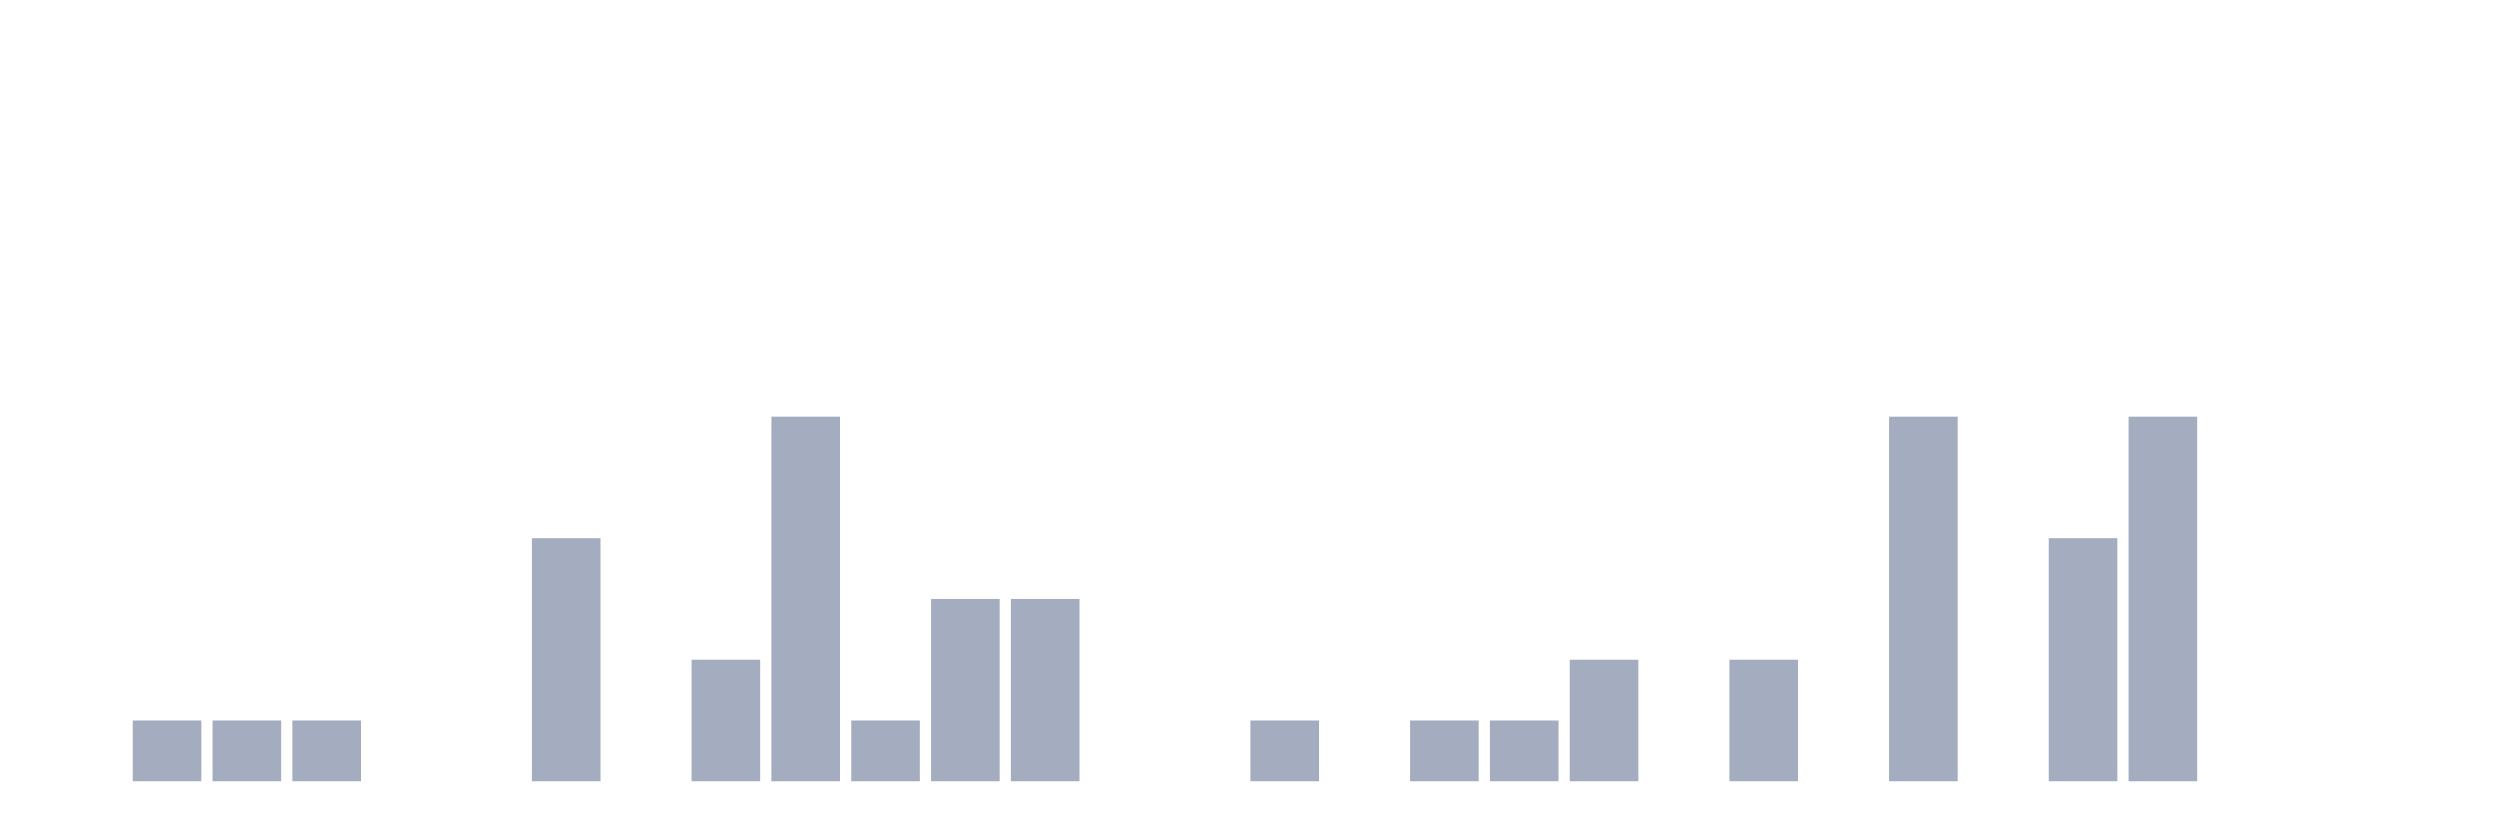
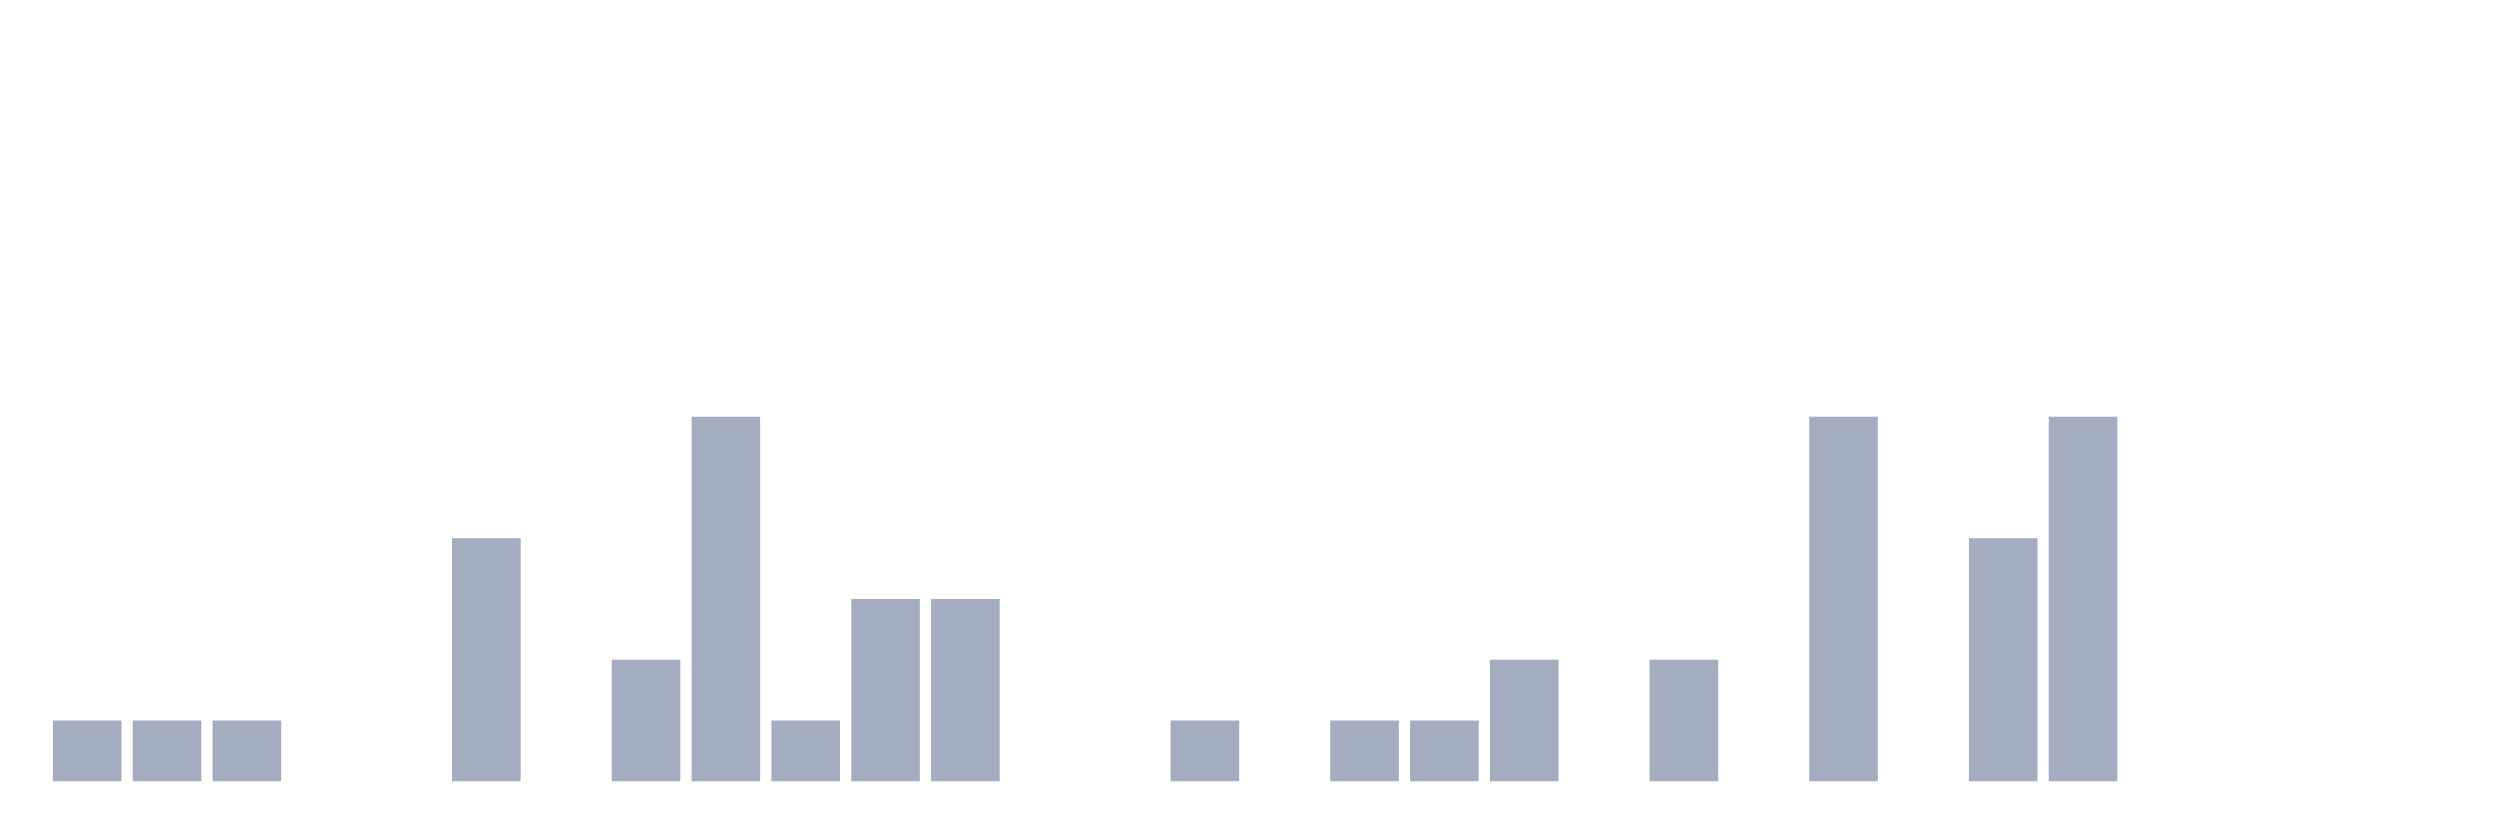
<svg xmlns="http://www.w3.org/2000/svg" viewBox="0 0 480 160">
  <g transform="translate(10,10)">
-     <rect class="bar" x="0.153" width="13.175" y="140" height="0" fill="rgb(164,173,192)" />
+     <rect class="bar" x="0.153" width="13.175" y="128.333" height="11.667" fill="rgb(164,173,192)" />
    <rect class="bar" x="15.482" width="13.175" y="128.333" height="11.667" fill="rgb(164,173,192)" />
    <rect class="bar" x="30.81" width="13.175" y="128.333" height="11.667" fill="rgb(164,173,192)" />
-     <rect class="bar" x="46.138" width="13.175" y="128.333" height="11.667" fill="rgb(164,173,192)" />
+     <rect class="bar" x="46.138" width="13.175" y="140" height="0" fill="rgb(164,173,192)" />
    <rect class="bar" x="61.466" width="13.175" y="140" height="0" fill="rgb(164,173,192)" />
-     <rect class="bar" x="76.794" width="13.175" y="140" height="0" fill="rgb(164,173,192)" />
-     <rect class="bar" x="92.123" width="13.175" y="93.333" height="46.667" fill="rgb(164,173,192)" />
-     <rect class="bar" x="107.451" width="13.175" y="140" height="0" fill="rgb(164,173,192)" />
-     <rect class="bar" x="122.779" width="13.175" y="116.667" height="23.333" fill="rgb(164,173,192)" />
-     <rect class="bar" x="138.107" width="13.175" y="70" height="70" fill="rgb(164,173,192)" />
-     <rect class="bar" x="153.436" width="13.175" y="128.333" height="11.667" fill="rgb(164,173,192)" />
+     <rect class="bar" x="76.794" width="13.175" y="93.333" height="46.667" fill="rgb(164,173,192)" />
+     <rect class="bar" x="92.123" width="13.175" y="140" height="0" fill="rgb(164,173,192)" />
+     <rect class="bar" x="107.451" width="13.175" y="116.667" height="23.333" fill="rgb(164,173,192)" />
+     <rect class="bar" x="122.779" width="13.175" y="70" height="70" fill="rgb(164,173,192)" />
+     <rect class="bar" x="138.107" width="13.175" y="128.333" height="11.667" fill="rgb(164,173,192)" />
+     <rect class="bar" x="153.436" width="13.175" y="105" height="35" fill="rgb(164,173,192)" />
    <rect class="bar" x="168.764" width="13.175" y="105" height="35" fill="rgb(164,173,192)" />
-     <rect class="bar" x="184.092" width="13.175" y="105" height="35" fill="rgb(164,173,192)" />
+     <rect class="bar" x="184.092" width="13.175" y="140" height="0" fill="rgb(164,173,192)" />
    <rect class="bar" x="199.42" width="13.175" y="140" height="0" fill="rgb(164,173,192)" />
-     <rect class="bar" x="214.748" width="13.175" y="140" height="0" fill="rgb(164,173,192)" />
-     <rect class="bar" x="230.077" width="13.175" y="128.333" height="11.667" fill="rgb(164,173,192)" />
-     <rect class="bar" x="245.405" width="13.175" y="140" height="0" fill="rgb(164,173,192)" />
+     <rect class="bar" x="214.748" width="13.175" y="128.333" height="11.667" fill="rgb(164,173,192)" />
+     <rect class="bar" x="230.077" width="13.175" y="140" height="0" fill="rgb(164,173,192)" />
+     <rect class="bar" x="245.405" width="13.175" y="128.333" height="11.667" fill="rgb(164,173,192)" />
    <rect class="bar" x="260.733" width="13.175" y="128.333" height="11.667" fill="rgb(164,173,192)" />
-     <rect class="bar" x="276.061" width="13.175" y="128.333" height="11.667" fill="rgb(164,173,192)" />
-     <rect class="bar" x="291.39" width="13.175" y="116.667" height="23.333" fill="rgb(164,173,192)" />
-     <rect class="bar" x="306.718" width="13.175" y="140" height="0" fill="rgb(164,173,192)" />
-     <rect class="bar" x="322.046" width="13.175" y="116.667" height="23.333" fill="rgb(164,173,192)" />
-     <rect class="bar" x="337.374" width="13.175" y="140" height="0" fill="rgb(164,173,192)" />
-     <rect class="bar" x="352.702" width="13.175" y="70" height="70" fill="rgb(164,173,192)" />
-     <rect class="bar" x="368.031" width="13.175" y="140" height="0" fill="rgb(164,173,192)" />
-     <rect class="bar" x="383.359" width="13.175" y="93.333" height="46.667" fill="rgb(164,173,192)" />
-     <rect class="bar" x="398.687" width="13.175" y="70" height="70" fill="rgb(164,173,192)" />
+     <rect class="bar" x="276.061" width="13.175" y="116.667" height="23.333" fill="rgb(164,173,192)" />
+     <rect class="bar" x="291.39" width="13.175" y="140" height="0" fill="rgb(164,173,192)" />
+     <rect class="bar" x="306.718" width="13.175" y="116.667" height="23.333" fill="rgb(164,173,192)" />
+     <rect class="bar" x="322.046" width="13.175" y="140" height="0" fill="rgb(164,173,192)" />
+     <rect class="bar" x="337.374" width="13.175" y="70" height="70" fill="rgb(164,173,192)" />
+     <rect class="bar" x="352.702" width="13.175" y="140" height="0" fill="rgb(164,173,192)" />
+     <rect class="bar" x="368.031" width="13.175" y="93.333" height="46.667" fill="rgb(164,173,192)" />
+     <rect class="bar" x="383.359" width="13.175" y="70" height="70" fill="rgb(164,173,192)" />
+     <rect class="bar" x="398.687" width="13.175" y="140" height="0" fill="rgb(164,173,192)" />
    <rect class="bar" x="414.015" width="13.175" y="140" height="0" fill="rgb(164,173,192)" />
    <rect class="bar" x="429.344" width="13.175" y="140" height="0" fill="rgb(164,173,192)" />
    <rect class="bar" x="444.672" width="13.175" y="140" height="0" fill="rgb(164,173,192)" />
  </g>
</svg>
